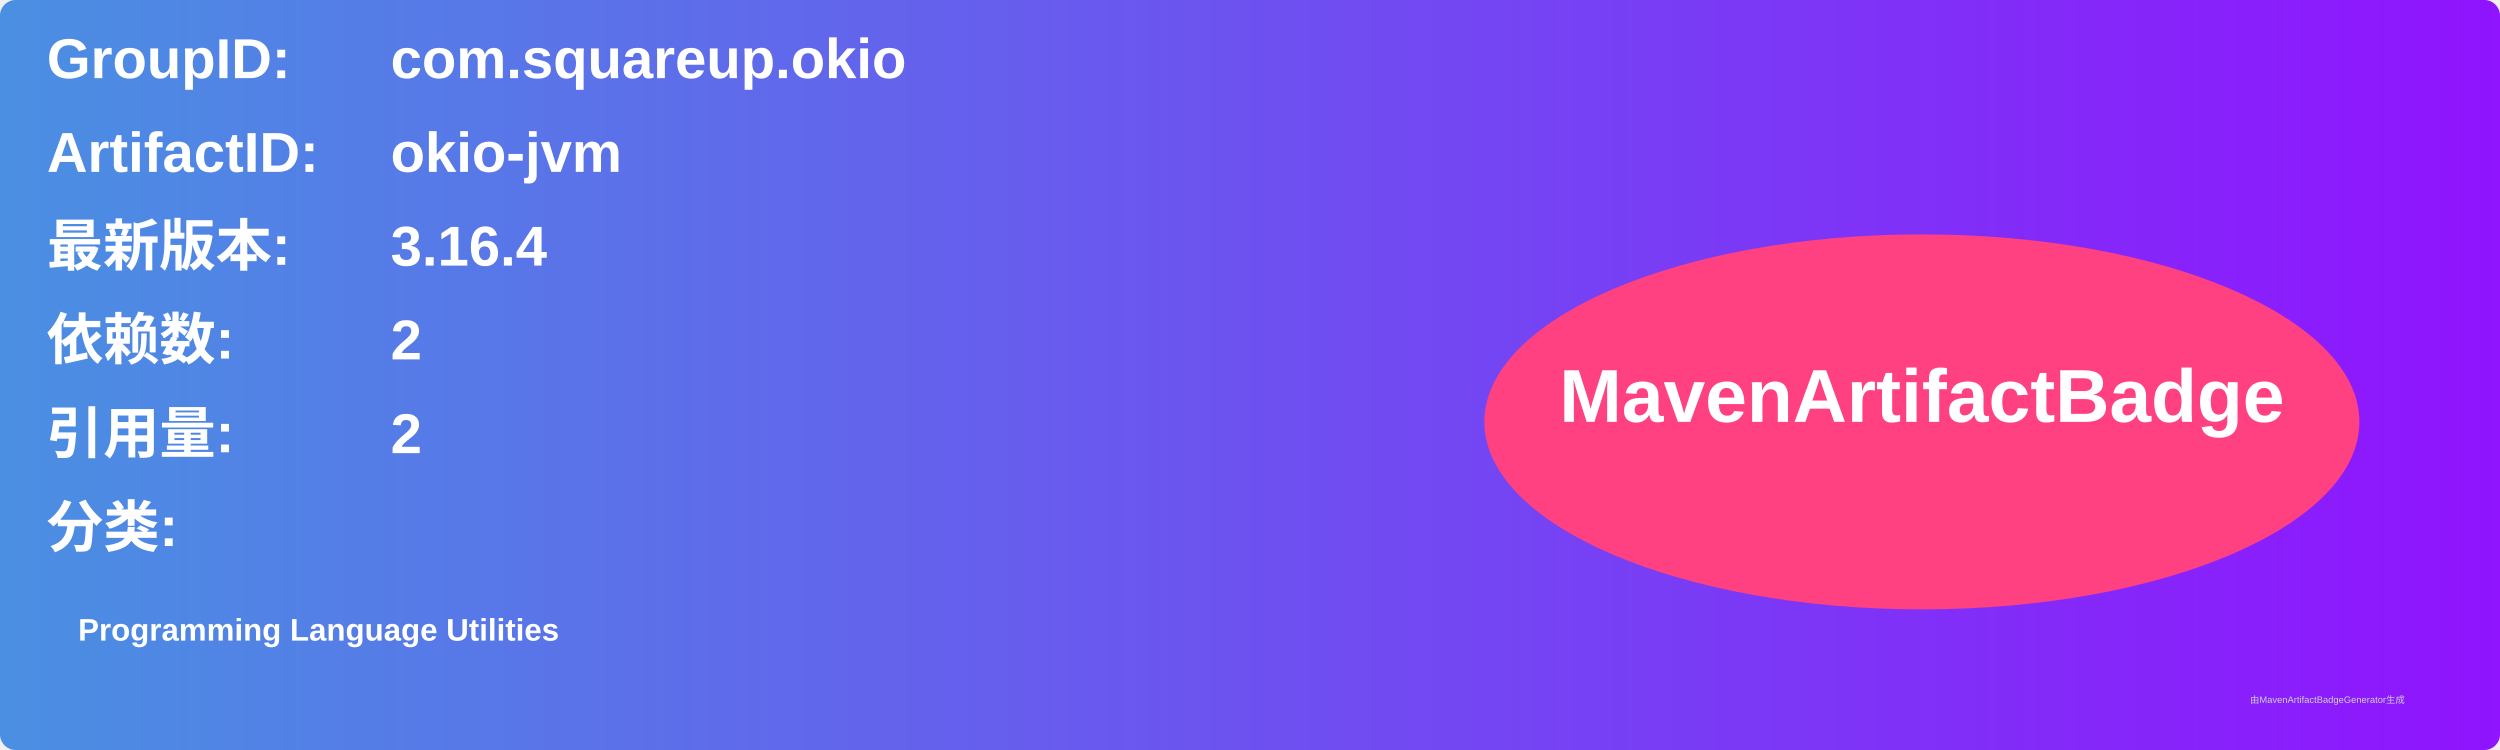
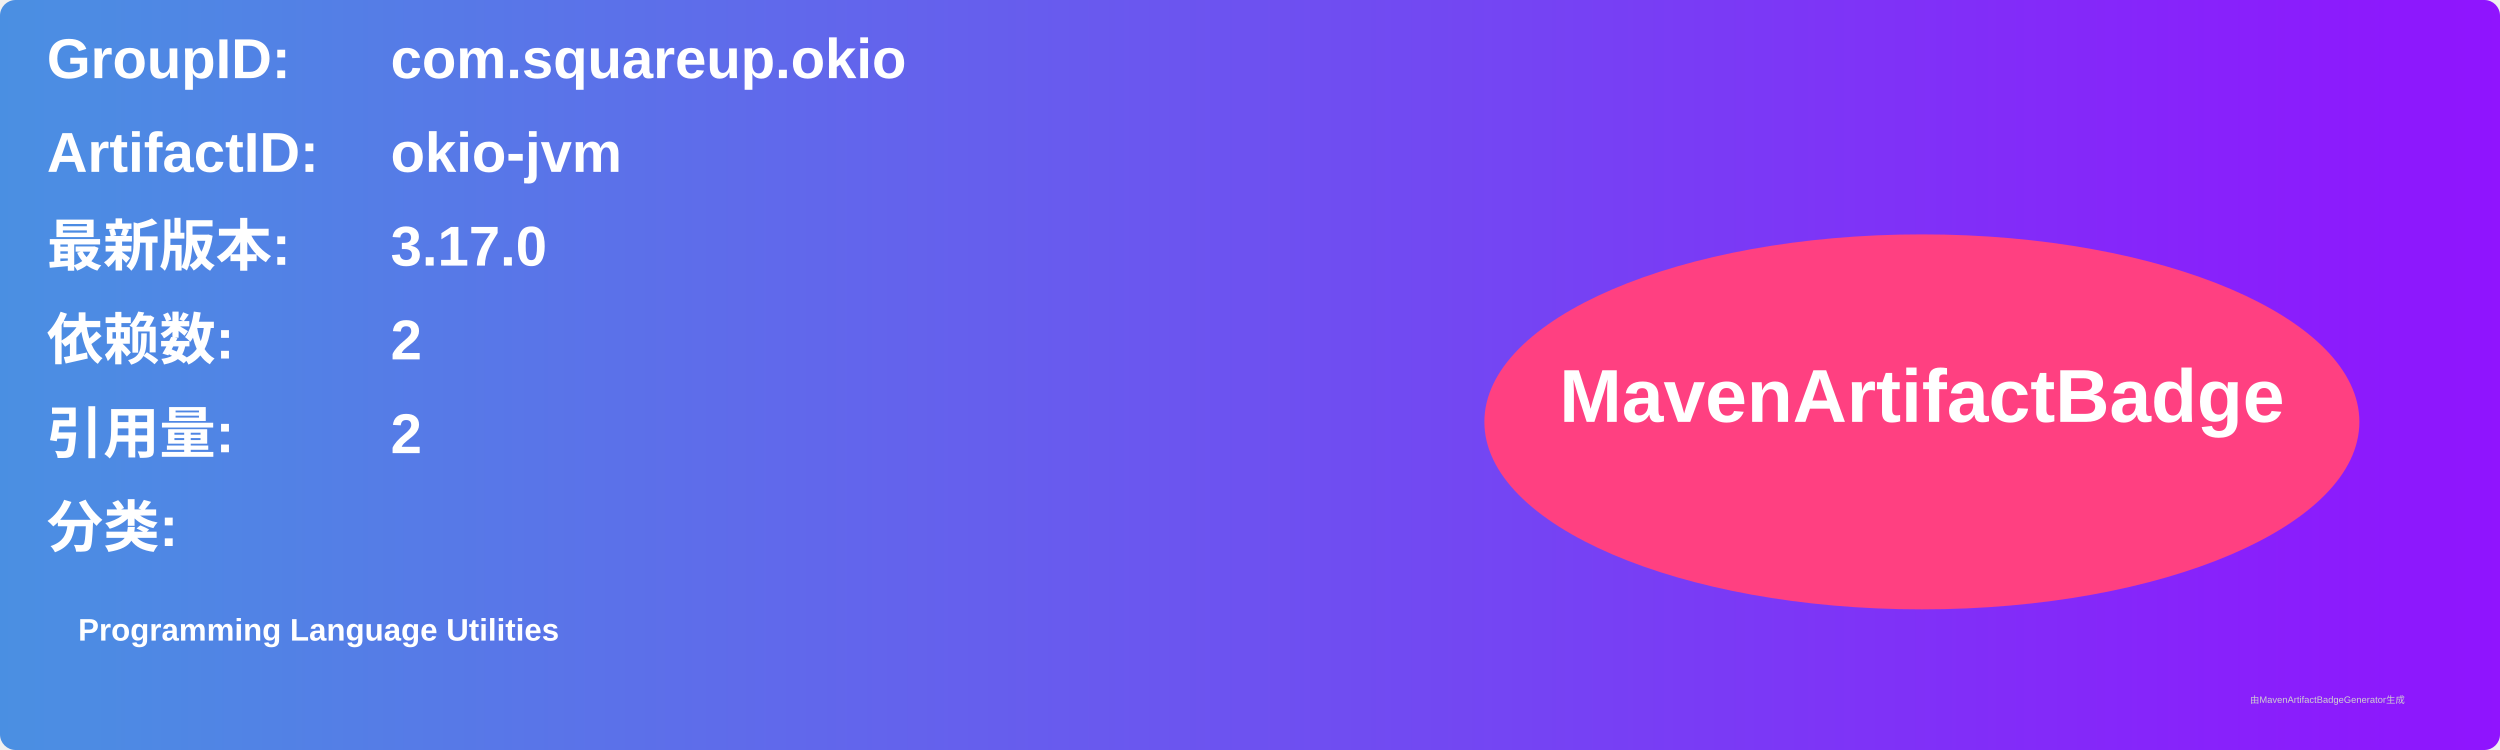
<svg xmlns="http://www.w3.org/2000/svg" width="800" height="240" viewBox="0 0 800 240">
  <linearGradient id="grad" x1="0%" y1="0%" x2="100%" y2="0%">
    <stop offset="0%" stop-color="#4a90e2" />
    <stop offset="100%" stop-color="#9013fe" />
  </linearGradient>
  <rect width="100%" height="100%" rx="5" ry="5" fill="url(#grad)" />
  <g transform="translate(15, 15)">
    <text x="0" y="10" font-family="Arial" font-size="18" fill="white" font-weight="bold" width="260">GroupID:</text>
    <text x="110" y="10" font-family="Arial" font-size="18" fill="white" font-weight="bold" width="460">com.squareup.okio</text>
    <text x="0" y="40" font-family="Arial" font-size="18" fill="white" font-weight="bold" width="260">ArtifactID:</text>
    <text x="110" y="40" font-family="Arial" font-size="18" fill="white" font-weight="bold" width="460">okio-jvm</text>
    <text x="0" y="70" font-family="Arial" font-size="18" fill="white" font-weight="bold">最新版本:</text>
    <text x="110" y="70" font-family="Arial" font-size="18" fill="white" font-weight="bold">
-       <tspan font-weight="bold">3.16.4</tspan>
+       <tspan font-weight="bold">3.17.0</tspan>
    </text>
    <text x="0" y="100" font-family="Arial" font-size="18" fill="white" font-weight="bold">依赖数: </text>
    <text x="110" y="100" font-family="Arial" font-size="18" fill="white">
      <tspan font-weight="bold">2</tspan>
    </text>
    <text x="0" y="130" font-family="Arial" font-size="18" fill="white" font-weight="bold">引用量: </text>
    <text x="110" y="130" font-family="Arial" font-size="18" fill="white">
      <tspan font-weight="bold">2</tspan>
    </text>
    <text x="0" y="160" font-family="Arial" font-size="18" fill="white" font-weight="bold">分类:</text>
    <text x="10" y="190" font-family="Arial" font-size="10" fill="white">
      <tspan font-weight="bold">Programming Language Utilities</tspan>
    </text>
    <ellipse cx="600" cy="120" rx="140" ry="60" fill="#ff4081" />
    <text x="600" y="120" text-anchor="middle" font-family="Arial" font-size="24" fill="white" font-weight="bold">MavenArtifactBadge</text>
  </g>
  <text x="720" y="225" font-family="Arial" font-size="3" fill="#d0d0d0">由MavenArtifactBadgeGenerator生成</text>
</svg>
